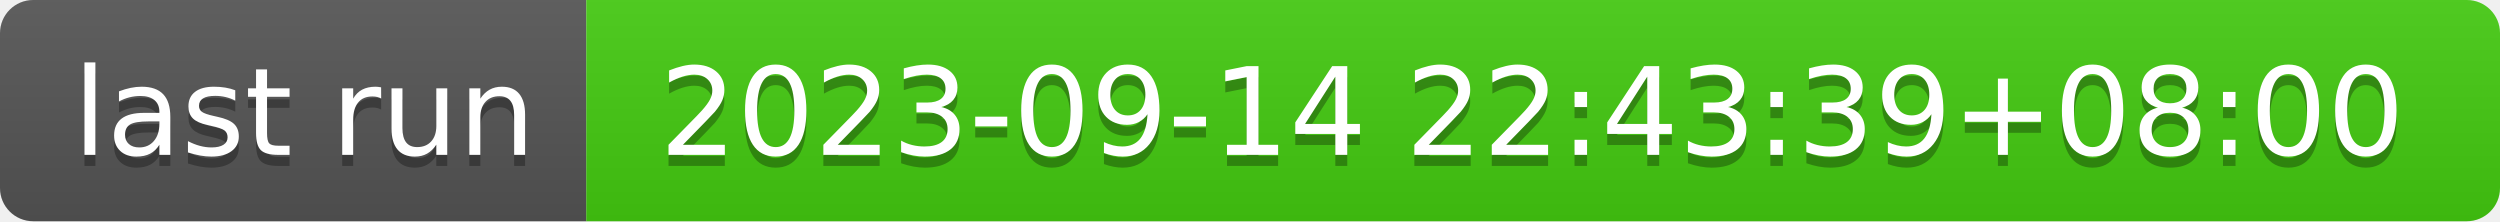
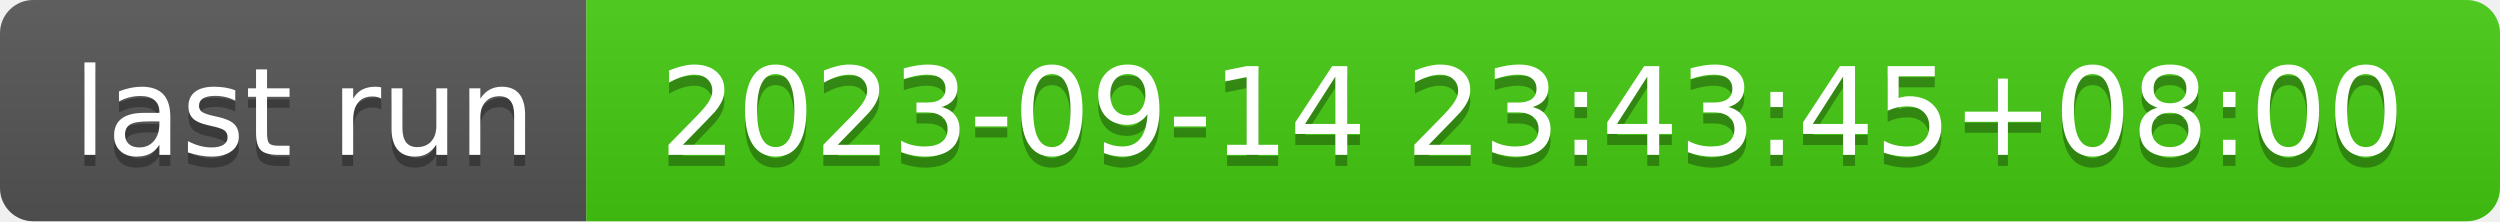
- <svg xmlns="http://www.w3.org/2000/svg" width="226" height="20" role="img" aria-label="last run: 2023-09-14 22:43:39+08:00">
+ <svg xmlns="http://www.w3.org/2000/svg" width="226" height="20" role="img" aria-label="last run: 2023-09-14 23:43:45+08:00">
  <linearGradient id="s" x2="0" y2="100%">
    <stop offset="0" stop-color="#bbb" stop-opacity=".1" />
    <stop offset="1" stop-opacity=".1" />
  </linearGradient>
  <clipPath id="r">
    <rect width="226" height="20" rx="3" fill="#fff" />
  </clipPath>
  <g clip-path="url(#r)">
    <rect width="53" height="20" fill="#555" />
    <rect x="53" width="173" height="20" fill="#4c1" />
    <rect width="226" height="20" fill="url(#s)" />
  </g>
  <g fill="#fff" text-anchor="middle" font-family="Verdana,Geneva,DejaVu Sans,sans-serif" text-rendering="geometricPrecision" font-size="110">
    <text aria-hidden="true" x="275" y="150" fill="#010101" fill-opacity=".3" transform="scale(.1)" textLength="430">last run</text>
    <text x="275" y="140" transform="scale(.1)" fill="#fff" textLength="430">last run</text>
-     <text aria-hidden="true" x="1385" y="150" fill="#010101" fill-opacity=".3" transform="scale(.1)" textLength="1630">2023-09-14 22:43:39+08:00</text>
-     <text x="1385" y="140" transform="scale(.1)" fill="#fff" textLength="1630">2023-09-14 22:43:39+08:00</text>
+     <text aria-hidden="true" x="1385" y="150" fill="#010101" fill-opacity=".3" transform="scale(.1)" textLength="1630">2023-09-14 23:43:45+08:00</text>
+     <text x="1385" y="140" transform="scale(.1)" fill="#fff" textLength="1630">2023-09-14 23:43:45+08:00</text>
  </g>
</svg>
